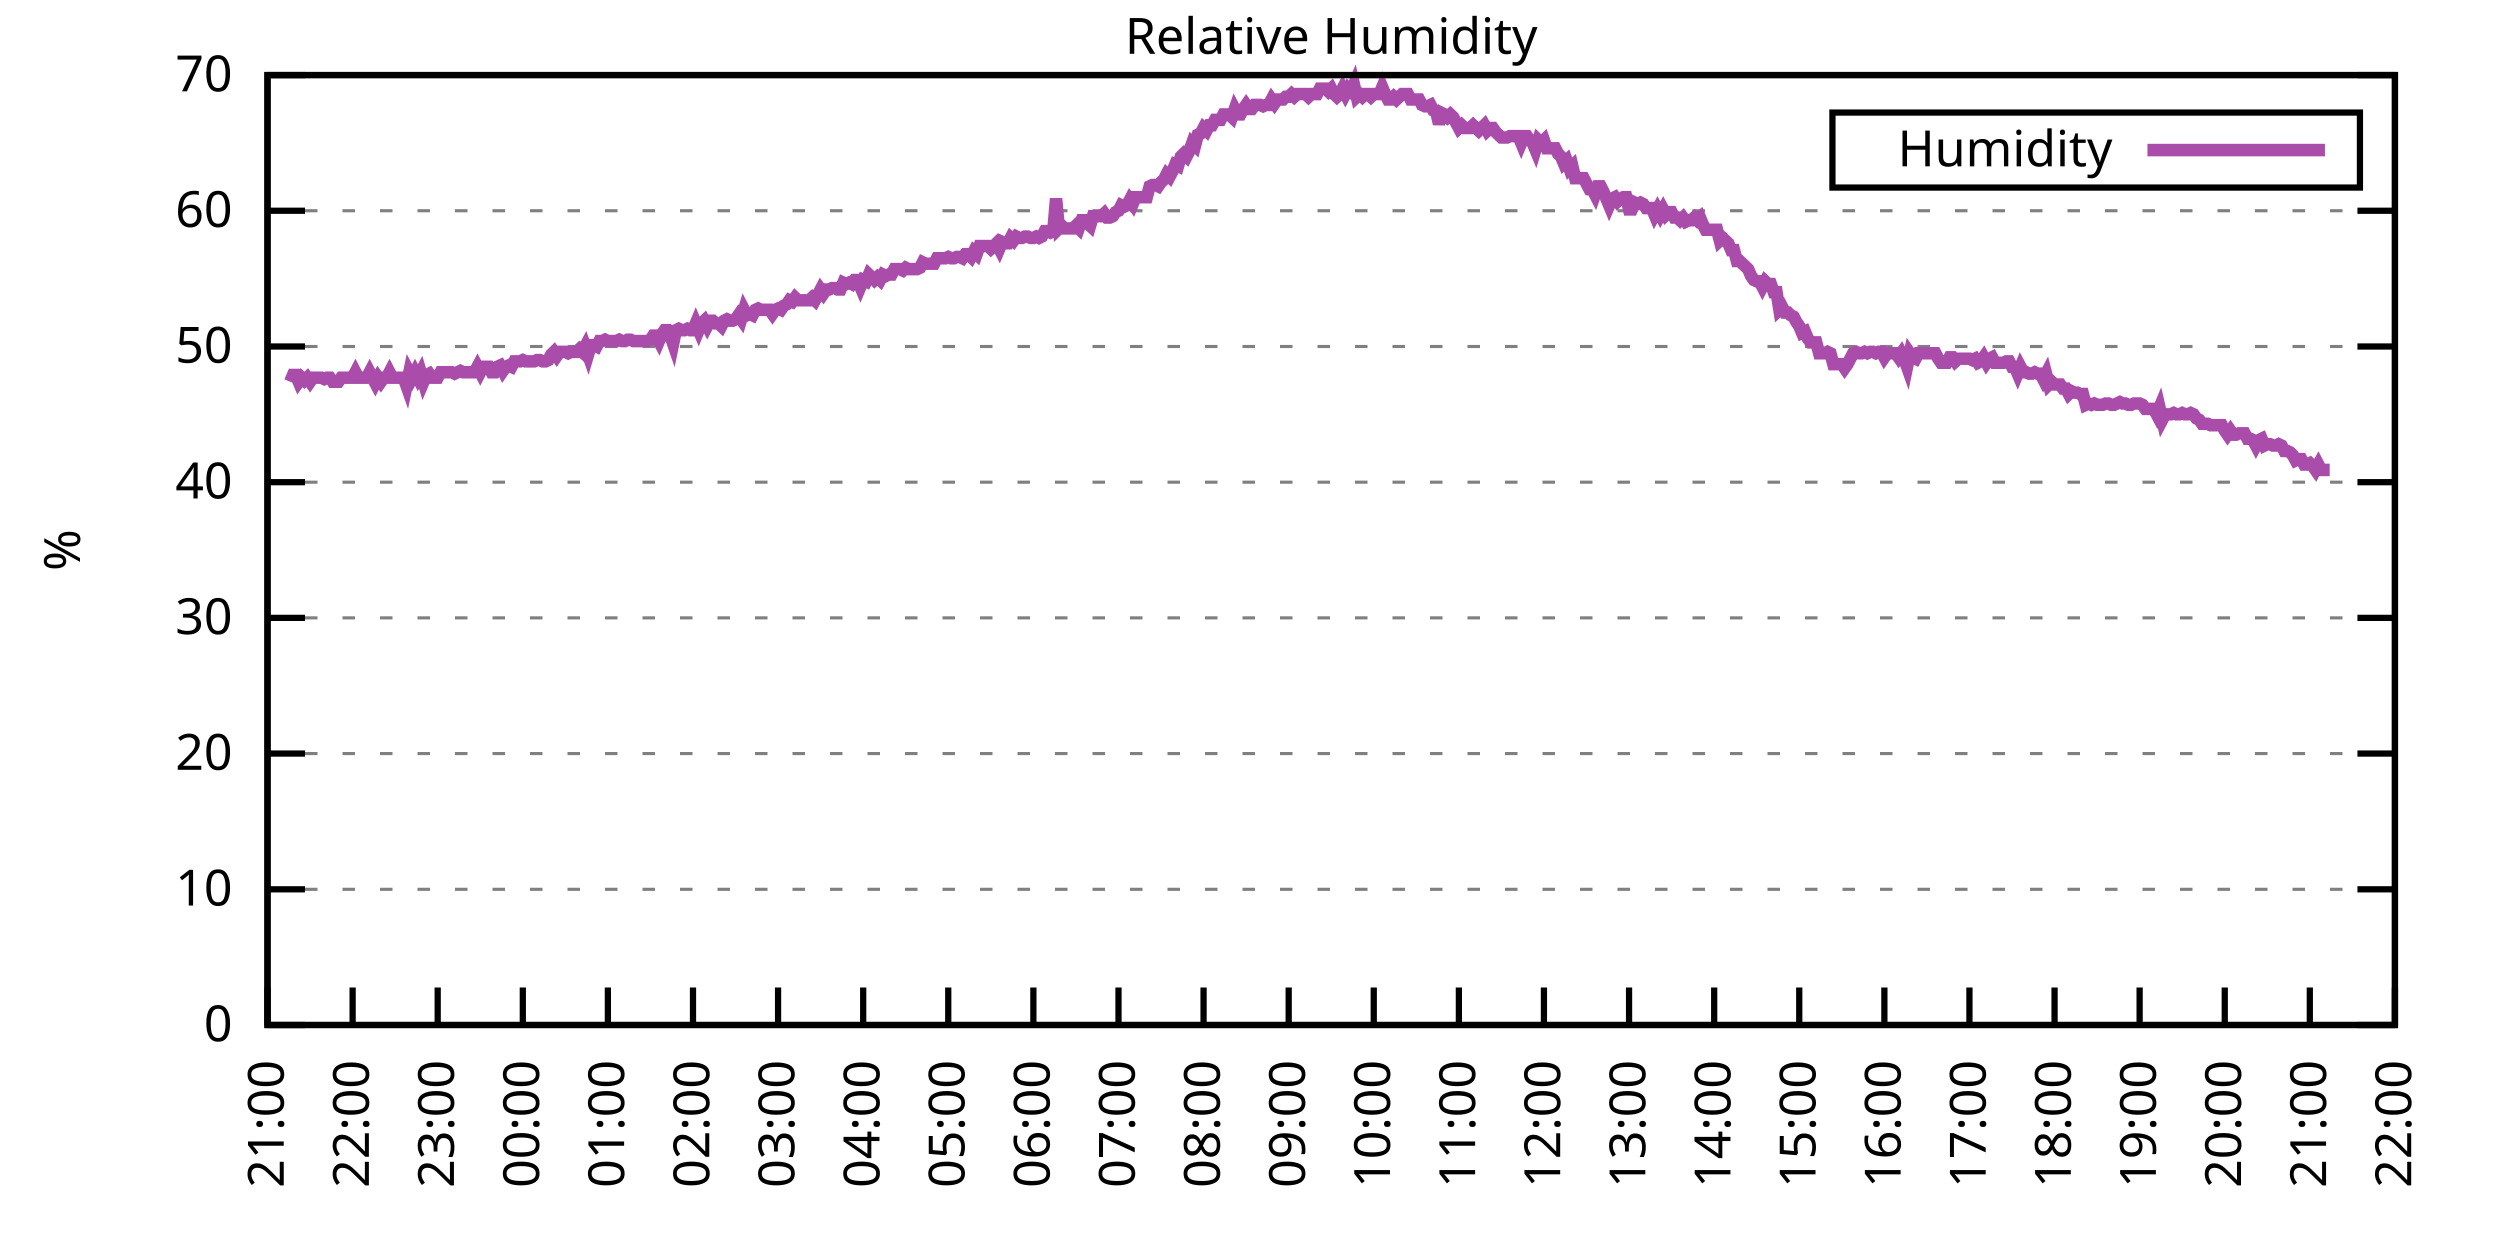
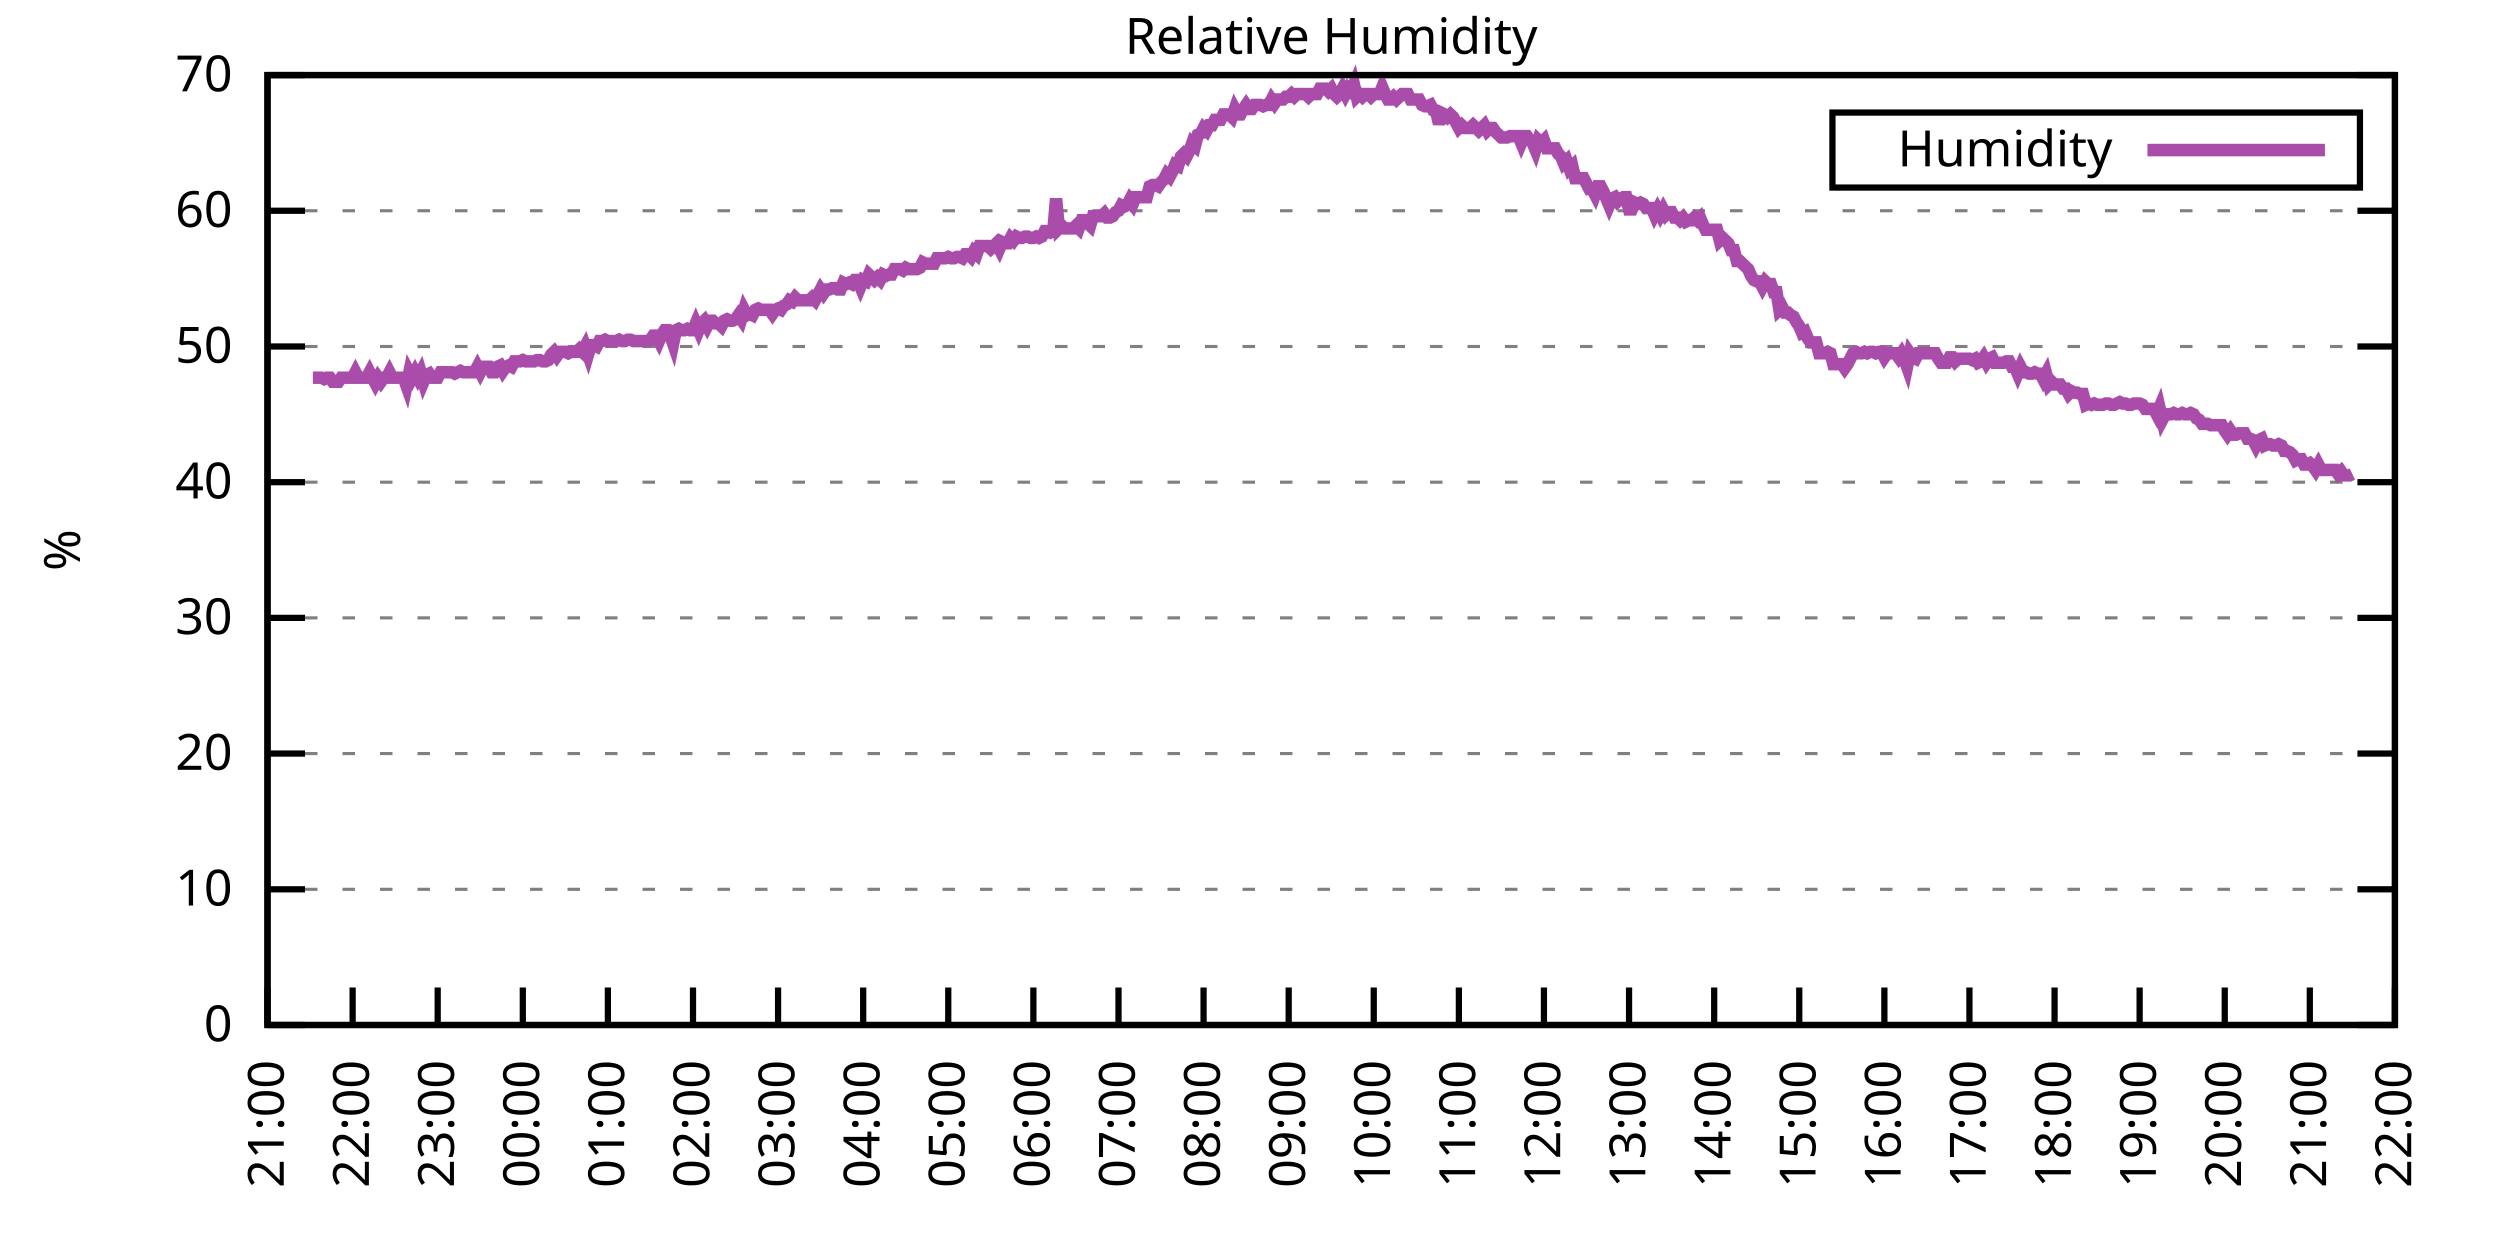
<svg xmlns="http://www.w3.org/2000/svg" xmlns:xlink="http://www.w3.org/1999/xlink" width="400" height="200" viewBox="0 0 400 200">
  <g id="gnuplot_canvas">
    <rect x="0" y="0" width="400" height="200" fill="none" />
    <defs>
      <circle id="gpDot" r="0.5" stroke-width="0.5" stroke="currentColor" />
      <path id="gpPt0" stroke-width="0.333" stroke="currentColor" d="M-1,0 h2 M0,-1 v2" />
      <path id="gpPt1" stroke-width="0.333" stroke="currentColor" d="M-1,-1 L1,1 M1,-1 L-1,1" />
      <path id="gpPt2" stroke-width="0.333" stroke="currentColor" d="M-1,0 L1,0 M0,-1 L0,1 M-1,-1 L1,1 M-1,1 L1,-1" />
      <rect id="gpPt3" stroke-width="0.333" stroke="currentColor" x="-1" y="-1" width="2" height="2" />
      <rect id="gpPt4" stroke-width="0.333" stroke="currentColor" fill="currentColor" x="-1" y="-1" width="2" height="2" />
      <circle id="gpPt5" stroke-width="0.333" stroke="currentColor" cx="0" cy="0" r="1" />
      <use xlink:href="#gpPt5" id="gpPt6" fill="currentColor" stroke="none" />
      <path id="gpPt7" stroke-width="0.333" stroke="currentColor" d="M0,-1.33 L-1.33,0.67 L1.33,0.67 z" />
      <use xlink:href="#gpPt7" id="gpPt8" fill="currentColor" stroke="none" />
      <use xlink:href="#gpPt7" id="gpPt9" stroke="currentColor" transform="rotate(180)" />
      <use xlink:href="#gpPt9" id="gpPt10" fill="currentColor" stroke="none" />
      <use xlink:href="#gpPt3" id="gpPt11" stroke="currentColor" transform="rotate(45)" />
      <use xlink:href="#gpPt11" id="gpPt12" fill="currentColor" stroke="none" />
      <path id="gpPt13" stroke-width="0.333" stroke="currentColor" d="M0,1.330 L1.265,0.411 L0.782,-1.067 L-0.782,-1.076 L-1.265,0.411 z" />
      <use xlink:href="#gpPt13" id="gpPt14" fill="currentColor" stroke="none" />
      <filter id="textbox" filterUnits="objectBoundingBox" x="0" y="0" height="1" width="1">
        <feFlood flood-color="white" flood-opacity="1" result="bgnd" />
        <feComposite in="SourceGraphic" in2="bgnd" operator="atop" />
      </filter>
      <filter id="greybox" filterUnits="objectBoundingBox" x="0" y="0" height="1" width="1">
        <feFlood flood-color="lightgrey" flood-opacity="1" result="grey" />
        <feComposite in="SourceGraphic" in2="grey" operator="atop" />
      </filter>
    </defs>
    <g fill="none" color="white" stroke="currentColor" stroke-width="1.00" stroke-linecap="butt" stroke-linejoin="miter">
</g>
    <g fill="none" color="black" stroke="currentColor" stroke-width="1.00" stroke-linecap="butt" stroke-linejoin="miter">
      <g stroke="none" shape-rendering="crispEdges">
        <polygon fill="rgb(255, 255, 255)" points="42.80,164.00 383.18,164.00 383.18,12.02 42.80,12.02 " />
      </g>
    </g>
    <g fill="none" color="black" stroke="currentColor" stroke-width="1.00" stroke-linecap="butt" stroke-linejoin="miter">
</g>
    <g fill="none" color="black" stroke="black" stroke-width="0.50" stroke-linecap="butt" stroke-linejoin="miter">
</g>
    <g fill="none" color="gray" stroke="currentColor" stroke-width="0.50" stroke-linecap="butt" stroke-linejoin="miter">
      <path stroke="gray" stroke-dasharray="2,4" class="gridline" d="M42.80,164.00 L383.19,164.00  " />
    </g>
    <g fill="none" color="gray" stroke="gray" stroke-width="1.00" stroke-linecap="butt" stroke-linejoin="miter">
</g>
    <g fill="none" color="black" stroke="currentColor" stroke-width="1.00" stroke-linecap="butt" stroke-linejoin="miter">
      <path stroke="black" d="M42.80,164.00 L48.80,164.00 M383.19,164.00 L377.19,164.00  " />
      <g transform="translate(37.20,166.60)" stroke="none" fill="black" font-family="Sans" font-size="8.00" text-anchor="end">
        <text>
          <tspan font-family="Sans"> 0</tspan>
        </text>
      </g>
    </g>
    <g fill="none" color="black" stroke="currentColor" stroke-width="1.00" stroke-linecap="butt" stroke-linejoin="miter">
</g>
    <g fill="none" color="black" stroke="black" stroke-width="0.50" stroke-linecap="butt" stroke-linejoin="miter">
</g>
    <g fill="none" color="gray" stroke="currentColor" stroke-width="0.50" stroke-linecap="butt" stroke-linejoin="miter">
      <path stroke="gray" stroke-dasharray="2,4" class="gridline" d="M42.80,142.29 L383.19,142.29  " />
    </g>
    <g fill="none" color="gray" stroke="gray" stroke-width="1.00" stroke-linecap="butt" stroke-linejoin="miter">
</g>
    <g fill="none" color="black" stroke="currentColor" stroke-width="1.00" stroke-linecap="butt" stroke-linejoin="miter">
      <path stroke="black" d="M42.80,142.29 L48.80,142.29 M383.19,142.29 L377.19,142.29  " />
      <g transform="translate(37.20,144.89)" stroke="none" fill="black" font-family="Sans" font-size="8.00" text-anchor="end">
        <text>
          <tspan font-family="Sans"> 10</tspan>
        </text>
      </g>
    </g>
    <g fill="none" color="black" stroke="currentColor" stroke-width="1.00" stroke-linecap="butt" stroke-linejoin="miter">
</g>
    <g fill="none" color="black" stroke="black" stroke-width="0.50" stroke-linecap="butt" stroke-linejoin="miter">
</g>
    <g fill="none" color="gray" stroke="currentColor" stroke-width="0.50" stroke-linecap="butt" stroke-linejoin="miter">
      <path stroke="gray" stroke-dasharray="2,4" class="gridline" d="M42.80,120.57 L383.19,120.57  " />
    </g>
    <g fill="none" color="gray" stroke="gray" stroke-width="1.00" stroke-linecap="butt" stroke-linejoin="miter">
</g>
    <g fill="none" color="black" stroke="currentColor" stroke-width="1.00" stroke-linecap="butt" stroke-linejoin="miter">
      <path stroke="black" d="M42.80,120.57 L48.80,120.57 M383.19,120.57 L377.19,120.57  " />
      <g transform="translate(37.20,123.17)" stroke="none" fill="black" font-family="Sans" font-size="8.00" text-anchor="end">
        <text>
          <tspan font-family="Sans"> 20</tspan>
        </text>
      </g>
    </g>
    <g fill="none" color="black" stroke="currentColor" stroke-width="1.00" stroke-linecap="butt" stroke-linejoin="miter">
</g>
    <g fill="none" color="black" stroke="black" stroke-width="0.50" stroke-linecap="butt" stroke-linejoin="miter">
</g>
    <g fill="none" color="gray" stroke="currentColor" stroke-width="0.50" stroke-linecap="butt" stroke-linejoin="miter">
      <path stroke="gray" stroke-dasharray="2,4" class="gridline" d="M42.80,98.86 L383.19,98.86  " />
    </g>
    <g fill="none" color="gray" stroke="gray" stroke-width="1.00" stroke-linecap="butt" stroke-linejoin="miter">
</g>
    <g fill="none" color="black" stroke="currentColor" stroke-width="1.00" stroke-linecap="butt" stroke-linejoin="miter">
      <path stroke="black" d="M42.80,98.86 L48.80,98.86 M383.19,98.86 L377.19,98.86  " />
      <g transform="translate(37.20,101.46)" stroke="none" fill="black" font-family="Sans" font-size="8.00" text-anchor="end">
        <text>
          <tspan font-family="Sans"> 30</tspan>
        </text>
      </g>
    </g>
    <g fill="none" color="black" stroke="currentColor" stroke-width="1.00" stroke-linecap="butt" stroke-linejoin="miter">
</g>
    <g fill="none" color="black" stroke="black" stroke-width="0.50" stroke-linecap="butt" stroke-linejoin="miter">
</g>
    <g fill="none" color="gray" stroke="currentColor" stroke-width="0.50" stroke-linecap="butt" stroke-linejoin="miter">
      <path stroke="gray" stroke-dasharray="2,4" class="gridline" d="M42.80,77.15 L383.19,77.15  " />
    </g>
    <g fill="none" color="gray" stroke="gray" stroke-width="1.00" stroke-linecap="butt" stroke-linejoin="miter">
</g>
    <g fill="none" color="black" stroke="currentColor" stroke-width="1.00" stroke-linecap="butt" stroke-linejoin="miter">
      <path stroke="black" d="M42.80,77.15 L48.80,77.15 M383.19,77.15 L377.19,77.15  " />
      <g transform="translate(37.20,79.75)" stroke="none" fill="black" font-family="Sans" font-size="8.00" text-anchor="end">
        <text>
          <tspan font-family="Sans"> 40</tspan>
        </text>
      </g>
    </g>
    <g fill="none" color="black" stroke="currentColor" stroke-width="1.00" stroke-linecap="butt" stroke-linejoin="miter">
</g>
    <g fill="none" color="black" stroke="black" stroke-width="0.50" stroke-linecap="butt" stroke-linejoin="miter">
</g>
    <g fill="none" color="gray" stroke="currentColor" stroke-width="0.50" stroke-linecap="butt" stroke-linejoin="miter">
      <path stroke="gray" stroke-dasharray="2,4" class="gridline" d="M42.80,55.44 L383.19,55.44  " />
    </g>
    <g fill="none" color="gray" stroke="gray" stroke-width="1.00" stroke-linecap="butt" stroke-linejoin="miter">
</g>
    <g fill="none" color="black" stroke="currentColor" stroke-width="1.00" stroke-linecap="butt" stroke-linejoin="miter">
      <path stroke="black" d="M42.80,55.44 L48.80,55.44 M383.19,55.44 L377.19,55.44  " />
      <g transform="translate(37.20,58.04)" stroke="none" fill="black" font-family="Sans" font-size="8.00" text-anchor="end">
        <text>
          <tspan font-family="Sans"> 50</tspan>
        </text>
      </g>
    </g>
    <g fill="none" color="black" stroke="currentColor" stroke-width="1.00" stroke-linecap="butt" stroke-linejoin="miter">
</g>
    <g fill="none" color="black" stroke="black" stroke-width="0.50" stroke-linecap="butt" stroke-linejoin="miter">
</g>
    <g fill="none" color="gray" stroke="currentColor" stroke-width="0.50" stroke-linecap="butt" stroke-linejoin="miter">
      <path stroke="gray" stroke-dasharray="2,4" class="gridline" d="M42.80,33.72 L383.19,33.72  " />
    </g>
    <g fill="none" color="gray" stroke="gray" stroke-width="1.00" stroke-linecap="butt" stroke-linejoin="miter">
</g>
    <g fill="none" color="black" stroke="currentColor" stroke-width="1.00" stroke-linecap="butt" stroke-linejoin="miter">
      <path stroke="black" d="M42.80,33.72 L48.80,33.72 M383.19,33.72 L377.19,33.72  " />
      <g transform="translate(37.20,36.32)" stroke="none" fill="black" font-family="Sans" font-size="8.00" text-anchor="end">
        <text>
          <tspan font-family="Sans"> 60</tspan>
        </text>
      </g>
    </g>
    <g fill="none" color="black" stroke="currentColor" stroke-width="1.00" stroke-linecap="butt" stroke-linejoin="miter">
</g>
    <g fill="none" color="black" stroke="black" stroke-width="0.50" stroke-linecap="butt" stroke-linejoin="miter">
</g>
    <g fill="none" color="gray" stroke="currentColor" stroke-width="0.50" stroke-linecap="butt" stroke-linejoin="miter">
      <path stroke="gray" stroke-dasharray="2,4" class="gridline" d="M42.80,12.01 L383.19,12.01  " />
    </g>
    <g fill="none" color="gray" stroke="gray" stroke-width="1.00" stroke-linecap="butt" stroke-linejoin="miter">
</g>
    <g fill="none" color="black" stroke="currentColor" stroke-width="1.00" stroke-linecap="butt" stroke-linejoin="miter">
      <path stroke="black" d="M42.80,12.01 L48.80,12.01 M383.19,12.01 L377.19,12.01  " />
      <g transform="translate(37.20,14.61)" stroke="none" fill="black" font-family="Sans" font-size="8.00" text-anchor="end">
        <text>
          <tspan font-family="Sans"> 70</tspan>
        </text>
      </g>
    </g>
    <g fill="none" color="black" stroke="currentColor" stroke-width="1.00" stroke-linecap="butt" stroke-linejoin="miter">
      <path stroke="black" d="M42.80,164.00 L42.80,158.00  " />
      <g transform="translate(45.40,169.60) rotate(270.00)" stroke="none" fill="black" font-family="Sans" font-size="8.00" text-anchor="end">
        <text>
          <tspan font-family="Sans">21:00</tspan>
        </text>
      </g>
    </g>
    <g fill="none" color="black" stroke="currentColor" stroke-width="1.00" stroke-linecap="butt" stroke-linejoin="miter">
      <path stroke="black" d="M56.42,164.00 L56.42,158.00  " />
      <g transform="translate(59.02,169.60) rotate(270.00)" stroke="none" fill="black" font-family="Sans" font-size="8.00" text-anchor="end">
        <text>
          <tspan font-family="Sans">22:00</tspan>
        </text>
      </g>
    </g>
    <g fill="none" color="black" stroke="currentColor" stroke-width="1.00" stroke-linecap="butt" stroke-linejoin="miter">
      <path stroke="black" d="M70.03,164.00 L70.03,158.00  " />
      <g transform="translate(72.63,169.60) rotate(270.00)" stroke="none" fill="black" font-family="Sans" font-size="8.00" text-anchor="end">
        <text>
          <tspan font-family="Sans">23:00</tspan>
        </text>
      </g>
    </g>
    <g fill="none" color="black" stroke="currentColor" stroke-width="1.00" stroke-linecap="butt" stroke-linejoin="miter">
      <path stroke="black" d="M83.65,164.00 L83.65,158.00  " />
      <g transform="translate(86.25,169.60) rotate(270.00)" stroke="none" fill="black" font-family="Sans" font-size="8.00" text-anchor="end">
        <text>
          <tspan font-family="Sans">00:00</tspan>
        </text>
      </g>
    </g>
    <g fill="none" color="black" stroke="currentColor" stroke-width="1.00" stroke-linecap="butt" stroke-linejoin="miter">
      <path stroke="black" d="M97.26,164.00 L97.26,158.00  " />
      <g transform="translate(99.86,169.60) rotate(270.00)" stroke="none" fill="black" font-family="Sans" font-size="8.00" text-anchor="end">
        <text>
          <tspan font-family="Sans">01:00</tspan>
        </text>
      </g>
    </g>
    <g fill="none" color="black" stroke="currentColor" stroke-width="1.00" stroke-linecap="butt" stroke-linejoin="miter">
      <path stroke="black" d="M110.88,164.00 L110.88,158.00  " />
      <g transform="translate(113.48,169.60) rotate(270.00)" stroke="none" fill="black" font-family="Sans" font-size="8.00" text-anchor="end">
        <text>
          <tspan font-family="Sans">02:00</tspan>
        </text>
      </g>
    </g>
    <g fill="none" color="black" stroke="currentColor" stroke-width="1.00" stroke-linecap="butt" stroke-linejoin="miter">
      <path stroke="black" d="M124.49,164.00 L124.49,158.00  " />
      <g transform="translate(127.09,169.60) rotate(270.00)" stroke="none" fill="black" font-family="Sans" font-size="8.00" text-anchor="end">
        <text>
          <tspan font-family="Sans">03:00</tspan>
        </text>
      </g>
    </g>
    <g fill="none" color="black" stroke="currentColor" stroke-width="1.00" stroke-linecap="butt" stroke-linejoin="miter">
      <path stroke="black" d="M138.11,164.00 L138.11,158.00  " />
      <g transform="translate(140.71,169.60) rotate(270.00)" stroke="none" fill="black" font-family="Sans" font-size="8.00" text-anchor="end">
        <text>
          <tspan font-family="Sans">04:00</tspan>
        </text>
      </g>
    </g>
    <g fill="none" color="black" stroke="currentColor" stroke-width="1.00" stroke-linecap="butt" stroke-linejoin="miter">
      <path stroke="black" d="M151.72,164.00 L151.72,158.00  " />
      <g transform="translate(154.32,169.60) rotate(270.00)" stroke="none" fill="black" font-family="Sans" font-size="8.00" text-anchor="end">
        <text>
          <tspan font-family="Sans">05:00</tspan>
        </text>
      </g>
    </g>
    <g fill="none" color="black" stroke="currentColor" stroke-width="1.00" stroke-linecap="butt" stroke-linejoin="miter">
      <path stroke="black" d="M165.34,164.00 L165.34,158.00  " />
      <g transform="translate(167.94,169.60) rotate(270.00)" stroke="none" fill="black" font-family="Sans" font-size="8.00" text-anchor="end">
        <text>
          <tspan font-family="Sans">06:00</tspan>
        </text>
      </g>
    </g>
    <g fill="none" color="black" stroke="currentColor" stroke-width="1.00" stroke-linecap="butt" stroke-linejoin="miter">
      <path stroke="black" d="M178.96,164.00 L178.96,158.00  " />
      <g transform="translate(181.56,169.60) rotate(270.00)" stroke="none" fill="black" font-family="Sans" font-size="8.00" text-anchor="end">
        <text>
          <tspan font-family="Sans">07:00</tspan>
        </text>
      </g>
    </g>
    <g fill="none" color="black" stroke="currentColor" stroke-width="1.00" stroke-linecap="butt" stroke-linejoin="miter">
      <path stroke="black" d="M192.57,164.00 L192.57,158.00  " />
      <g transform="translate(195.17,169.60) rotate(270.00)" stroke="none" fill="black" font-family="Sans" font-size="8.00" text-anchor="end">
        <text>
          <tspan font-family="Sans">08:00</tspan>
        </text>
      </g>
    </g>
    <g fill="none" color="black" stroke="currentColor" stroke-width="1.00" stroke-linecap="butt" stroke-linejoin="miter">
      <path stroke="black" d="M206.19,164.00 L206.19,158.00  " />
      <g transform="translate(208.79,169.60) rotate(270.00)" stroke="none" fill="black" font-family="Sans" font-size="8.00" text-anchor="end">
        <text>
          <tspan font-family="Sans">09:00</tspan>
        </text>
      </g>
    </g>
    <g fill="none" color="black" stroke="currentColor" stroke-width="1.00" stroke-linecap="butt" stroke-linejoin="miter">
      <path stroke="black" d="M219.80,164.00 L219.80,158.00  " />
      <g transform="translate(222.40,169.60) rotate(270.00)" stroke="none" fill="black" font-family="Sans" font-size="8.00" text-anchor="end">
        <text>
          <tspan font-family="Sans">10:00</tspan>
        </text>
      </g>
    </g>
    <g fill="none" color="black" stroke="currentColor" stroke-width="1.00" stroke-linecap="butt" stroke-linejoin="miter">
      <path stroke="black" d="M233.42,164.00 L233.42,158.00  " />
      <g transform="translate(236.02,169.60) rotate(270.00)" stroke="none" fill="black" font-family="Sans" font-size="8.00" text-anchor="end">
        <text>
          <tspan font-family="Sans">11:00</tspan>
        </text>
      </g>
    </g>
    <g fill="none" color="black" stroke="currentColor" stroke-width="1.00" stroke-linecap="butt" stroke-linejoin="miter">
      <path stroke="black" d="M247.03,164.00 L247.03,158.00  " />
      <g transform="translate(249.63,169.60) rotate(270.00)" stroke="none" fill="black" font-family="Sans" font-size="8.00" text-anchor="end">
        <text>
          <tspan font-family="Sans">12:00</tspan>
        </text>
      </g>
    </g>
    <g fill="none" color="black" stroke="currentColor" stroke-width="1.00" stroke-linecap="butt" stroke-linejoin="miter">
      <path stroke="black" d="M260.65,164.00 L260.65,158.00  " />
      <g transform="translate(263.25,169.60) rotate(270.00)" stroke="none" fill="black" font-family="Sans" font-size="8.00" text-anchor="end">
        <text>
          <tspan font-family="Sans">13:00</tspan>
        </text>
      </g>
    </g>
    <g fill="none" color="black" stroke="currentColor" stroke-width="1.00" stroke-linecap="butt" stroke-linejoin="miter">
      <path stroke="black" d="M274.27,164.00 L274.27,158.00  " />
      <g transform="translate(276.87,169.60) rotate(270.00)" stroke="none" fill="black" font-family="Sans" font-size="8.00" text-anchor="end">
        <text>
          <tspan font-family="Sans">14:00</tspan>
        </text>
      </g>
    </g>
    <g fill="none" color="black" stroke="currentColor" stroke-width="1.00" stroke-linecap="butt" stroke-linejoin="miter">
      <path stroke="black" d="M287.88,164.00 L287.88,158.00  " />
      <g transform="translate(290.48,169.60) rotate(270.00)" stroke="none" fill="black" font-family="Sans" font-size="8.00" text-anchor="end">
        <text>
          <tspan font-family="Sans">15:00</tspan>
        </text>
      </g>
    </g>
    <g fill="none" color="black" stroke="currentColor" stroke-width="1.00" stroke-linecap="butt" stroke-linejoin="miter">
      <path stroke="black" d="M301.50,164.00 L301.50,158.00  " />
      <g transform="translate(304.10,169.60) rotate(270.00)" stroke="none" fill="black" font-family="Sans" font-size="8.00" text-anchor="end">
        <text>
          <tspan font-family="Sans">16:00</tspan>
        </text>
      </g>
    </g>
    <g fill="none" color="black" stroke="currentColor" stroke-width="1.00" stroke-linecap="butt" stroke-linejoin="miter">
      <path stroke="black" d="M315.11,164.00 L315.11,158.00  " />
      <g transform="translate(317.71,169.60) rotate(270.00)" stroke="none" fill="black" font-family="Sans" font-size="8.00" text-anchor="end">
        <text>
          <tspan font-family="Sans">17:00</tspan>
        </text>
      </g>
    </g>
    <g fill="none" color="black" stroke="currentColor" stroke-width="1.00" stroke-linecap="butt" stroke-linejoin="miter">
      <path stroke="black" d="M328.73,164.00 L328.73,158.00  " />
      <g transform="translate(331.33,169.60) rotate(270.00)" stroke="none" fill="black" font-family="Sans" font-size="8.00" text-anchor="end">
        <text>
          <tspan font-family="Sans">18:00</tspan>
        </text>
      </g>
    </g>
    <g fill="none" color="black" stroke="currentColor" stroke-width="1.00" stroke-linecap="butt" stroke-linejoin="miter">
      <path stroke="black" d="M342.34,164.00 L342.34,158.00  " />
      <g transform="translate(344.94,169.60) rotate(270.00)" stroke="none" fill="black" font-family="Sans" font-size="8.00" text-anchor="end">
        <text>
          <tspan font-family="Sans">19:00</tspan>
        </text>
      </g>
    </g>
    <g fill="none" color="black" stroke="currentColor" stroke-width="1.00" stroke-linecap="butt" stroke-linejoin="miter">
      <path stroke="black" d="M355.96,164.00 L355.96,158.00  " />
      <g transform="translate(358.56,169.60) rotate(270.00)" stroke="none" fill="black" font-family="Sans" font-size="8.00" text-anchor="end">
        <text>
          <tspan font-family="Sans">20:00</tspan>
        </text>
      </g>
    </g>
    <g fill="none" color="black" stroke="currentColor" stroke-width="1.00" stroke-linecap="butt" stroke-linejoin="miter">
      <path stroke="black" d="M369.57,164.00 L369.57,158.00  " />
      <g transform="translate(372.17,169.60) rotate(270.00)" stroke="none" fill="black" font-family="Sans" font-size="8.00" text-anchor="end">
        <text>
          <tspan font-family="Sans">21:00</tspan>
        </text>
      </g>
    </g>
    <g fill="none" color="black" stroke="currentColor" stroke-width="1.00" stroke-linecap="butt" stroke-linejoin="miter">
      <path stroke="black" d="M383.19,164.00 L383.19,158.00  " />
      <g transform="translate(385.79,169.60) rotate(270.00)" stroke="none" fill="black" font-family="Sans" font-size="8.00" text-anchor="end">
        <text>
          <tspan font-family="Sans">22:00</tspan>
        </text>
      </g>
    </g>
    <g fill="none" color="black" stroke="currentColor" stroke-width="1.00" stroke-linecap="butt" stroke-linejoin="miter">
</g>
    <g fill="none" color="black" stroke="currentColor" stroke-width="1.00" stroke-linecap="butt" stroke-linejoin="miter">
      <path stroke="black" d="M42.80,12.01 L42.80,164.00 L383.19,164.00 L383.19,12.01 L42.80,12.01 Z  " />
    </g>
    <g fill="none" color="black" stroke="currentColor" stroke-width="1.00" stroke-linecap="butt" stroke-linejoin="miter">
</g>
    <g fill="none" color="black" stroke="currentColor" stroke-width="1.00" stroke-linecap="butt" stroke-linejoin="miter">
      <path stroke="black" d="M293.19,30.01 L293.19,18.01 L377.59,18.01 L377.59,30.01 L293.19,30.01 Z  " />
    </g>
    <g id="Relative_Humidity_plot_1">
      <g fill="none" color="white" stroke="black" stroke-width="2.00" stroke-linecap="butt" stroke-linejoin="miter">
</g>
      <g fill="none" color="black" stroke="currentColor" stroke-width="2.00" stroke-linecap="butt" stroke-linejoin="miter">
        <g transform="translate(337.99,26.61)" stroke="none" fill="black" font-family="Sans" font-size="8.00" text-anchor="end">
          <text>
            <tspan font-family="Sans">Humidity</tspan>
          </text>
        </g>
      </g>
      <g fill="none" color="black" stroke="currentColor" stroke-width="2.00" stroke-linecap="butt" stroke-linejoin="miter">
-         <path stroke="rgb(170,  76, 170)" d="M343.59,24.01 L371.99,24.01 M46.43,61.08 L46.88,60.00 L47.34,60.00 L47.79,61.08 L48.25,60.43 L48.70,60.86   L49.15,60.43 L49.61,61.08 L50.06,60.43 L50.52,60.43 L50.97,60.43 L51.42,60.43 L51.88,60.65 L52.33,60.43   L52.78,60.43 L53.24,61.08 L53.69,61.08 L54.15,61.08 L54.60,60.43 L55.05,60.43 L55.51,60.43 L55.96,60.43   L56.42,60.43 L56.87,59.56 L57.32,60.43 L57.78,60.43 L58.23,60.43 L58.68,60.43 L59.14,59.56 L59.59,60.43   L60.05,61.30 L60.50,60.43 L60.95,61.08 L61.41,60.43 L61.86,60.43 L62.32,59.56 L62.77,60.43 L63.22,60.43   L63.68,60.43 L64.13,60.43 L64.58,60.43 L65.04,61.73 L65.49,59.56 L65.95,60.43 L66.40,59.56 L66.85,60.43   L67.31,59.56 L67.76,61.08 L68.22,60.00 L68.67,59.78 L69.12,60.43 L69.58,60.43 L70.03,60.43 L70.49,59.56   L70.94,59.56 L71.39,59.56 L71.85,59.56 L72.30,59.56 L72.75,59.78 L73.21,59.56 L73.66,59.34 L74.12,59.56   L74.57,59.56 L75.02,59.56 L75.48,59.56 L75.93,59.56 L76.39,58.69 L76.84,59.56 L77.29,58.69 L77.75,58.69   L78.20,58.69 L78.65,59.56 L79.11,59.56 L79.56,58.69 L80.02,58.48 L80.47,59.34 L80.92,58.69 L81.38,58.48   L81.83,58.69 L82.29,57.82 L82.74,57.82 L83.19,57.82 L83.65,57.61 L84.10,57.82 L84.55,57.82 L85.01,57.82   L85.46,57.82 L85.92,57.61 L86.37,57.61 L86.82,57.82 L87.28,57.82 L87.73,57.61 L88.19,56.74 L88.64,56.30   L89.09,56.96 L89.55,56.30 L90.00,56.30 L90.45,56.30 L90.91,56.52 L91.36,56.30 L91.82,56.30 L92.27,56.30   L92.72,55.87 L93.18,56.30 L93.63,55.44 L94.09,56.74 L94.54,55.22 L94.99,55.22 L95.45,55.44 L95.90,54.57   L96.35,54.57 L96.81,54.35 L97.26,54.57 L97.72,54.57 L98.17,54.57 L98.62,54.57 L99.08,54.35 L99.53,54.57   L99.99,54.57 L100.44,54.35 L100.89,54.35 L101.35,54.57 L101.80,54.57 L102.25,54.57 L102.71,54.57 L103.16,54.57   L103.62,54.57 L104.07,54.35 L104.52,53.70 L104.98,53.70 L105.43,54.57 L105.89,53.48 L106.34,52.83 L106.79,52.83   L107.25,53.70 L107.70,55.00 L108.15,52.83 L108.61,52.61 L109.06,52.83 L109.52,52.83 L109.97,52.61 L110.42,52.83   L110.88,52.83 L111.33,51.74 L111.79,52.83 L112.24,51.74 L112.69,51.31 L113.15,52.18 L113.60,51.31 L114.05,51.31   L114.51,51.74 L114.96,51.74 L115.42,52.18 L115.87,51.31 L116.32,51.09 L116.78,51.31 L117.23,51.31 L117.69,51.09   L118.14,50.44 L118.59,51.09 L119.05,49.57 L119.50,50.44 L119.96,50.22 L120.41,50.44 L120.86,49.57 L121.32,49.36   L121.77,49.57 L122.22,49.57 L122.68,49.57 L123.13,49.57 L123.59,50.22 L124.04,49.57 L124.49,49.36 L124.95,49.57   L125.40,48.92 L125.86,48.70 L126.31,48.05 L126.76,48.27 L127.22,47.62 L127.67,48.05 L128.12,48.05 L128.58,48.05   L129.03,48.05 L129.49,48.05 L129.94,47.62 L130.39,48.05 L130.85,47.18 L131.30,46.32 L131.76,46.97 L132.21,46.32   L132.66,46.32 L133.12,46.10 L133.57,46.10 L134.02,46.32 L134.48,46.32 L134.93,45.23 L135.39,45.45 L135.84,45.23   L136.29,45.45 L136.75,44.80 L137.20,44.80 L137.66,45.88 L138.11,44.80 L138.56,45.01 L139.02,43.93 L139.47,44.36   L139.92,44.80 L140.38,44.36 L140.83,44.80 L141.29,43.93 L141.74,44.15 L142.19,43.93 L142.65,43.93 L143.10,43.06   L143.56,43.06 L144.01,43.06 L144.46,43.28 L144.92,42.84 L145.37,43.06 L145.82,43.06 L146.28,43.06 L146.73,43.06   L147.19,42.84 L147.64,41.97 L148.09,42.19 L148.55,42.19 L149.00,42.19 L149.46,42.19 L149.91,41.32 L150.36,41.32   L150.82,41.32 L151.27,41.32 L151.72,41.11 L152.18,41.32 L152.63,41.32 L153.09,41.11 L153.54,41.11 L153.99,41.32   L154.45,40.67 L154.90,40.67 L155.36,41.11 L155.81,40.24 L156.26,40.67 L156.72,39.37 L157.17,39.37 L157.62,39.37   L158.08,39.37 L158.53,39.80 L158.99,39.37 L159.44,38.93 L159.89,39.80 L160.35,38.72 L160.80,38.93 L161.26,38.93   L161.71,38.07 L162.16,38.50 L162.62,37.85 L163.07,38.07 L163.52,38.07 L163.98,37.85 L164.43,37.85 L164.89,38.07   L165.34,38.07 L165.79,37.85 L166.25,38.07 L166.70,37.85 L167.16,36.98 L167.61,36.98 L168.06,37.20 L168.52,36.98   L168.97,31.77 L169.43,36.55 L169.88,36.11 L170.33,36.55 L170.79,36.55 L171.24,36.55 L171.69,36.55 L172.15,36.11   L172.60,36.55 L173.06,35.24 L173.51,35.24 L173.96,35.68 L174.42,36.11 L174.87,34.59 L175.33,34.59 L175.78,34.59   L176.23,34.59 L176.69,34.16 L177.14,34.81 L177.59,34.81 L178.05,34.59 L178.50,33.94 L178.96,33.72 L179.41,32.85   L179.86,33.07 L180.32,32.85 L180.77,31.99 L181.23,32.64 L181.68,31.55 L182.13,31.55 L182.59,31.55 L183.04,31.55   L183.49,31.55 L183.95,29.81 L184.40,29.60 L184.86,29.60 L185.31,29.81 L185.76,29.16 L186.22,28.73 L186.67,27.86   L187.13,28.29 L187.58,27.43 L188.03,26.34 L188.49,26.56 L188.94,25.04 L189.39,24.60 L189.85,25.04 L190.30,24.17   L190.76,22.87 L191.21,23.30 L191.66,21.56 L192.12,21.35 L192.57,20.48 L193.03,20.91 L193.48,20.04 L193.93,20.04   L194.39,19.18 L194.84,19.18 L195.29,19.18 L195.75,18.31 L196.20,18.31 L196.66,18.31 L197.11,18.74 L197.56,17.44   L198.02,18.31 L198.47,18.31 L198.93,17.44 L199.38,16.79 L199.83,17.44 L200.29,17.44 L200.74,16.79 L201.19,16.79   L201.65,16.79 L202.10,17.00 L202.56,16.79 L203.01,16.79 L203.46,15.92 L203.92,16.57 L204.37,15.92 L204.83,15.92   L205.28,15.92 L205.73,15.48 L206.19,15.48 L206.64,15.05 L207.09,15.48 L207.55,15.05 L208.00,15.05 L208.46,15.05   L208.91,15.05 L209.36,15.48 L209.82,15.05 L210.27,15.05 L210.73,15.05 L211.18,14.18 L211.63,14.18 L212.09,14.18   L212.54,14.62 L213.00,14.18 L213.45,15.05 L213.90,15.48 L214.36,15.05 L214.81,14.18 L215.26,15.05 L215.72,14.18   L216.17,14.62 L216.63,13.53 L217.08,15.48 L217.53,15.05 L217.99,15.48 L218.44,15.05 L218.90,15.05 L219.35,15.48   L219.80,15.05 L220.26,15.05 L220.71,15.05 L221.16,13.96 L221.62,15.05 L222.07,15.92 L222.53,15.92 L222.98,15.48   L223.43,15.92 L223.89,15.48 L224.34,15.05 L224.80,15.05 L225.25,15.05 L225.70,15.92 L226.16,15.92 L226.61,15.92   L227.06,15.92 L227.52,16.79 L227.97,17.00 L228.43,17.00 L228.88,16.79 L229.33,17.66 L229.79,17.87 L230.24,19.83   L230.70,18.09 L231.15,18.31 L231.60,18.74 L232.06,18.31 L232.51,18.74 L232.96,19.61 L233.42,20.48 L233.87,20.04   L234.33,20.48 L234.78,20.48 L235.23,20.48 L235.69,20.04 L236.14,20.48 L236.60,20.91 L237.05,20.48 L237.50,20.04   L237.96,20.91 L238.41,20.48 L238.86,20.48 L239.32,21.13 L239.77,21.56 L240.23,22.00 L240.68,22.00 L241.13,22.00   L241.59,21.78 L242.04,21.78 L242.50,21.78 L242.95,21.78 L243.40,22.87 L243.86,21.78 L244.31,21.78 L244.76,22.43   L245.22,22.87 L245.67,23.95 L246.13,22.43 L246.58,22.87 L247.03,22.43 L247.49,23.73 L247.94,23.73 L248.40,23.73   L248.85,23.73 L249.30,24.60 L249.76,25.04 L250.21,26.12 L250.66,25.69 L251.12,26.99 L251.57,26.56 L252.03,28.51   L252.48,28.51 L252.93,28.51 L253.39,28.51 L253.84,29.38 L254.30,30.25 L254.75,30.25 L255.20,31.12 L255.66,29.81   L256.11,29.81 L256.56,30.68 L257.02,31.77 L257.47,32.85 L257.93,31.77 L258.38,31.55 L258.83,32.20 L259.29,31.77   L259.74,31.55 L260.20,31.55 L260.65,33.51 L261.10,33.51 L261.56,32.42 L262.01,32.64 L262.47,32.42 L262.92,32.64   L263.37,33.29 L263.83,33.29 L264.28,33.29 L264.73,34.37 L265.19,33.51 L265.64,34.37 L266.10,33.51 L266.55,34.37   L267.00,33.94 L267.46,33.94 L267.91,34.81 L268.37,34.81 L268.82,35.24 L269.27,34.81 L269.73,35.46 L270.18,35.24   L270.63,35.24 L271.09,34.81 L271.54,35.24 L272.00,34.81 L272.45,35.89 L272.90,36.76 L273.36,36.76 L273.81,36.76   L274.27,36.76 L274.72,36.76 L275.17,38.50 L275.63,38.07 L276.08,38.50 L276.53,38.93 L276.99,40.02 L277.44,40.02   L277.90,41.76 L278.35,41.76 L278.80,42.19 L279.26,42.63 L279.71,43.06 L280.17,44.15 L280.62,44.80 L281.07,45.01   L281.53,45.01 L281.98,45.88 L282.43,45.01 L282.89,45.45 L283.34,45.45 L283.80,46.75 L284.25,46.75 L284.70,49.57   L285.16,49.14 L285.61,50.01 L286.07,50.01 L286.52,50.44 L286.97,50.66 L287.43,51.53 L287.88,52.18 L288.33,53.26   L288.79,53.05 L289.24,54.13 L289.70,54.78 L290.15,54.78 L290.60,54.78 L291.06,56.52 L291.51,56.52 L291.97,56.52   L292.42,56.30 L292.87,56.52 L293.33,58.26 L293.78,58.26 L294.23,58.26 L294.69,58.26 L295.14,58.91 L295.60,58.26   L296.05,57.39 L296.50,56.52 L296.96,56.30 L297.41,56.52 L297.87,56.52 L298.32,56.30 L298.77,56.52 L299.23,56.30   L299.68,56.30 L300.13,56.52 L300.59,56.30 L301.04,56.30 L301.50,57.17 L301.95,56.52 L302.40,56.52 L302.86,56.52   L303.31,56.52 L303.77,57.17 L304.22,56.52 L304.67,57.39 L305.13,58.69 L305.58,56.52 L306.03,57.17 L306.49,57.39   L306.94,56.52 L307.40,56.52 L307.85,56.52 L308.30,56.52 L308.76,56.52 L309.21,56.52 L309.67,56.52 L310.12,57.39   L310.57,58.04 L311.03,58.04 L311.48,58.04 L311.94,57.17 L312.39,57.17 L312.84,57.82 L313.30,57.39 L313.75,57.39   L314.20,57.39 L314.66,57.39 L315.11,57.39 L315.57,57.61 L316.02,57.39 L316.47,58.04 L316.93,57.82 L317.38,57.17   L317.84,58.04 L318.29,57.39 L318.74,57.17 L319.20,58.04 L319.65,58.04 L320.10,58.04 L320.56,58.04 L321.01,57.82   L321.47,57.82 L321.92,58.69 L322.37,58.69 L322.83,59.78 L323.28,58.69 L323.74,59.56 L324.19,59.56 L324.64,59.78   L325.10,59.78 L325.55,59.56 L326.00,59.78 L326.46,59.78 L326.91,60.65 L327.37,59.78 L327.82,61.52 L328.27,61.08   L328.73,61.52 L329.18,61.52 L329.64,61.52 L330.09,62.17 L330.54,62.17 L331.00,63.04 L331.45,62.60 L331.90,62.82   L332.36,62.82 L332.81,63.04 L333.27,63.04 L333.72,64.77 L334.17,64.56 L334.63,64.77 L335.08,64.56 L335.54,64.77   L335.99,64.77 L336.44,64.77 L336.90,64.56 L337.35,64.56 L337.80,64.77 L338.26,64.77 L338.71,64.56 L339.17,64.34   L339.62,64.56 L340.07,64.56 L340.53,64.77 L340.98,64.77 L341.44,64.56 L341.89,64.56 L342.34,64.56 L342.80,64.77   L343.25,65.42 L343.70,65.42 L344.16,65.42 L344.61,65.42 L345.07,66.29 L345.52,65.21 L345.97,67.16 L346.43,66.29   L346.88,66.29 L347.34,66.29 L347.79,66.08 L348.24,66.29 L348.70,66.29 L349.15,66.08 L349.60,66.29 L350.06,66.29   L350.51,66.08 L350.97,66.29 L351.42,66.94 L351.87,67.16 L352.33,67.81 L352.78,67.81 L353.24,67.81 L353.69,68.03   L354.14,68.03 L354.60,68.03 L355.05,68.03 L355.50,68.03 L355.96,68.90 L356.41,69.55 L356.87,68.90 L357.32,69.55   L357.77,69.55 L358.23,69.33 L358.68,69.33 L359.14,69.33 L359.59,70.20 L360.04,70.20 L360.50,70.42 L360.95,71.29   L361.41,70.42 L361.86,70.20 L362.31,71.29 L362.77,71.07 L363.22,71.07 L363.67,71.29 L364.13,71.29 L364.58,71.07   L365.04,71.29 L365.49,72.15 L365.94,72.15 L366.40,72.37 L366.85,72.81 L367.31,73.67 L367.76,73.46 L368.21,73.46   L368.67,74.33 L369.12,74.33 L369.57,74.11 L370.03,74.54 L370.48,75.19 L370.94,74.33 L371.39,75.19 L371.84,75.19   L372.30,75.19 L372.75,75.19  " />
+         <path stroke="rgb(170,  76, 170)" d="M343.59,24.01 L371.99,24.01 M50.06,60.43 L50.52,60.43 L50.97,60.43 L51.42,60.43 L51.88,60.65 L52.33,60.43   L52.78,60.43 L53.24,61.08 L53.69,61.08 L54.15,61.08 L54.60,60.43 L55.05,60.43 L55.51,60.43 L55.96,60.43   L56.42,60.43 L56.87,59.56 L57.32,60.43 L57.78,60.43 L58.23,60.43 L58.68,60.43 L59.14,59.56 L59.59,60.43   L60.05,61.30 L60.50,60.43 L60.95,61.08 L61.41,60.43 L61.86,60.43 L62.32,59.56 L62.77,60.43 L63.22,60.43   L63.68,60.43 L64.13,60.43 L64.58,60.43 L65.04,61.73 L65.49,59.56 L65.95,60.43 L66.40,59.56 L66.85,60.43   L67.31,59.56 L67.76,61.08 L68.22,60.00 L68.67,59.78 L69.12,60.43 L69.58,60.43 L70.03,60.43 L70.49,59.56   L70.94,59.56 L71.39,59.56 L71.85,59.56 L72.30,59.56 L72.75,59.78 L73.21,59.56 L73.66,59.34 L74.12,59.56   L74.57,59.56 L75.02,59.56 L75.48,59.56 L75.93,59.56 L76.39,58.69 L76.84,59.56 L77.29,58.69 L77.75,58.69   L78.20,58.69 L78.65,59.56 L79.11,59.56 L79.56,58.69 L80.02,58.48 L80.47,59.34 L80.92,58.69 L81.38,58.48   L81.83,58.69 L82.29,57.82 L82.74,57.82 L83.19,57.82 L83.65,57.61 L84.10,57.82 L84.55,57.82 L85.01,57.82   L85.46,57.82 L85.92,57.61 L86.37,57.61 L86.82,57.82 L87.28,57.82 L87.73,57.61 L88.19,56.74 L88.64,56.30   L89.09,56.96 L89.55,56.30 L90.00,56.30 L90.45,56.30 L90.91,56.52 L91.36,56.30 L91.82,56.30 L92.27,56.30   L92.72,55.87 L93.18,56.30 L93.63,55.44 L94.09,56.74 L94.54,55.22 L94.99,55.22 L95.45,55.44 L95.90,54.57   L96.35,54.57 L96.81,54.35 L97.26,54.57 L97.72,54.57 L98.17,54.57 L98.62,54.57 L99.08,54.35 L99.53,54.57   L99.99,54.57 L100.44,54.35 L100.89,54.35 L101.35,54.57 L101.80,54.57 L102.25,54.57 L102.71,54.57 L103.16,54.57   L103.62,54.57 L104.07,54.35 L104.52,53.70 L104.98,53.70 L105.43,54.57 L105.89,53.48 L106.34,52.83 L106.79,52.83   L107.25,53.70 L107.70,55.00 L108.15,52.83 L108.61,52.61 L109.06,52.83 L109.52,52.83 L109.97,52.61 L110.42,52.83   L110.88,52.83 L111.33,51.74 L111.79,52.83 L112.24,51.74 L112.69,51.31 L113.15,52.18 L113.60,51.31 L114.05,51.31   L114.51,51.74 L114.96,51.74 L115.42,52.18 L115.87,51.31 L116.32,51.09 L116.78,51.31 L117.23,51.31 L117.69,51.09   L118.14,50.44 L118.59,51.09 L119.05,49.57 L119.50,50.44 L119.96,50.22 L120.41,50.44 L120.86,49.57 L121.32,49.36   L121.77,49.57 L122.22,49.57 L122.68,49.57 L123.13,49.57 L123.59,50.22 L124.04,49.57 L124.49,49.36 L124.95,49.57   L125.40,48.92 L125.86,48.70 L126.31,48.05 L126.76,48.27 L127.22,47.62 L127.67,48.05 L128.12,48.05 L128.58,48.05   L129.03,48.05 L129.49,48.05 L129.94,47.62 L130.39,48.05 L130.85,47.18 L131.30,46.32 L131.76,46.97 L132.21,46.32   L132.66,46.32 L133.12,46.10 L133.57,46.10 L134.02,46.32 L134.48,46.32 L134.93,45.23 L135.39,45.45 L135.84,45.23   L136.29,45.45 L136.75,44.80 L137.20,44.80 L137.66,45.88 L138.11,44.80 L138.56,45.01 L139.02,43.93 L139.47,44.36   L139.92,44.80 L140.38,44.36 L140.83,44.80 L141.29,43.93 L141.74,44.15 L142.19,43.93 L142.65,43.93 L143.10,43.06   L143.56,43.06 L144.01,43.06 L144.46,43.28 L144.92,42.84 L145.37,43.06 L145.82,43.06 L146.28,43.06 L146.73,43.06   L147.19,42.84 L147.64,41.97 L148.09,42.19 L148.55,42.19 L149.00,42.19 L149.46,42.19 L149.91,41.32 L150.36,41.32   L150.82,41.32 L151.27,41.32 L151.72,41.11 L152.18,41.32 L152.63,41.32 L153.09,41.11 L153.54,41.11 L153.99,41.32   L154.45,40.67 L154.90,40.67 L155.36,41.11 L155.81,40.24 L156.26,40.67 L156.72,39.37 L157.17,39.37 L157.62,39.37   L158.08,39.37 L158.53,39.80 L158.99,39.37 L159.44,38.93 L159.89,39.80 L160.35,38.72 L160.80,38.93 L161.26,38.93   L161.71,38.07 L162.16,38.50 L162.62,37.85 L163.07,38.07 L163.52,38.07 L163.98,37.85 L164.43,37.85 L164.89,38.07   L165.34,38.07 L165.79,37.85 L166.25,38.07 L166.70,37.85 L167.16,36.98 L167.61,36.98 L168.06,37.20 L168.52,36.98   L168.97,31.77 L169.43,36.55 L169.88,36.11 L170.33,36.55 L170.79,36.55 L171.24,36.55 L171.69,36.55 L172.15,36.11   L172.60,36.55 L173.06,35.24 L173.51,35.24 L173.96,35.68 L174.42,36.11 L174.87,34.59 L175.33,34.59 L175.78,34.59   L176.23,34.59 L176.69,34.16 L177.14,34.81 L177.59,34.81 L178.05,34.59 L178.50,33.94 L178.96,33.72 L179.41,32.85   L179.86,33.07 L180.32,32.85 L180.77,31.99 L181.23,32.64 L181.68,31.55 L182.13,31.55 L182.59,31.55 L183.04,31.55   L183.49,31.55 L183.95,29.81 L184.40,29.60 L184.86,29.60 L185.31,29.81 L185.76,29.16 L186.22,28.73 L186.67,27.86   L187.13,28.29 L187.58,27.43 L188.03,26.34 L188.49,26.56 L188.94,25.04 L189.39,24.60 L189.85,25.04 L190.30,24.17   L190.76,22.87 L191.21,23.30 L191.66,21.56 L192.12,21.35 L192.57,20.48 L193.03,20.91 L193.48,20.04 L193.93,20.04   L194.39,19.18 L194.84,19.18 L195.29,19.18 L195.75,18.31 L196.20,18.31 L196.66,18.31 L197.11,18.74 L197.56,17.44   L198.02,18.31 L198.47,18.31 L198.93,17.44 L199.38,16.79 L199.83,17.44 L200.29,17.44 L200.74,16.79 L201.19,16.79   L201.65,16.79 L202.10,17.00 L202.56,16.79 L203.01,16.79 L203.46,15.92 L203.92,16.57 L204.37,15.92 L204.83,15.92   L205.28,15.92 L205.73,15.48 L206.19,15.48 L206.64,15.05 L207.09,15.48 L207.55,15.05 L208.00,15.05 L208.46,15.05   L208.91,15.05 L209.36,15.48 L209.82,15.05 L210.27,15.05 L210.73,15.05 L211.18,14.18 L211.63,14.18 L212.09,14.18   L212.54,14.62 L213.00,14.18 L213.45,15.05 L213.90,15.48 L214.36,15.05 L214.81,14.18 L215.26,15.05 L215.72,14.18   L216.17,14.62 L216.63,13.53 L217.08,15.48 L217.53,15.05 L217.99,15.48 L218.44,15.05 L218.90,15.05 L219.35,15.48   L219.80,15.05 L220.26,15.05 L220.71,15.05 L221.16,13.96 L221.62,15.05 L222.07,15.92 L222.53,15.92 L222.98,15.48   L223.43,15.92 L223.89,15.48 L224.34,15.05 L224.80,15.05 L225.25,15.05 L225.70,15.92 L226.16,15.92 L226.61,15.92   L227.06,15.92 L227.52,16.79 L227.97,17.00 L228.43,17.00 L228.88,16.79 L229.33,17.66 L229.79,17.87 L230.24,19.83   L230.70,18.09 L231.15,18.31 L231.60,18.74 L232.06,18.31 L232.51,18.74 L232.96,19.61 L233.42,20.48 L233.87,20.04   L234.33,20.48 L234.78,20.48 L235.23,20.48 L235.69,20.04 L236.14,20.48 L236.60,20.91 L237.05,20.48 L237.50,20.04   L237.96,20.91 L238.41,20.48 L238.86,20.48 L239.32,21.13 L239.77,21.56 L240.23,22.00 L240.68,22.00 L241.13,22.00   L241.59,21.78 L242.04,21.78 L242.50,21.78 L242.95,21.78 L243.40,22.87 L243.86,21.78 L244.31,21.78 L244.76,22.43   L245.22,22.87 L245.67,23.95 L246.13,22.43 L246.58,22.87 L247.03,22.43 L247.49,23.73 L247.94,23.73 L248.40,23.73   L248.85,23.73 L249.30,24.60 L249.76,25.04 L250.21,26.12 L250.66,25.69 L251.12,26.99 L251.57,26.56 L252.03,28.51   L252.48,28.51 L252.93,28.51 L253.39,28.51 L253.84,29.38 L254.30,30.25 L254.75,30.25 L255.20,31.12 L255.66,29.81   L256.11,29.81 L256.56,30.68 L257.02,31.77 L257.47,32.85 L257.93,31.77 L258.38,31.55 L258.83,32.20 L259.29,31.77   L259.74,31.55 L260.20,31.55 L260.65,33.51 L261.10,33.51 L261.56,32.42 L262.01,32.64 L262.47,32.42 L262.92,32.64   L263.37,33.29 L263.83,33.29 L264.28,33.29 L264.73,34.37 L265.19,33.51 L265.64,34.37 L266.10,33.51 L266.55,34.37   L267.00,33.94 L267.46,33.94 L267.91,34.81 L268.37,34.81 L268.82,35.24 L269.27,34.81 L269.73,35.46 L270.18,35.24   L270.63,35.24 L271.09,34.81 L271.54,35.24 L272.00,34.81 L272.45,35.89 L272.90,36.76 L273.36,36.76 L273.81,36.76   L274.27,36.76 L274.72,36.76 L275.17,38.50 L275.63,38.07 L276.08,38.50 L276.53,38.93 L276.99,40.02 L277.44,40.02   L277.90,41.76 L278.35,41.76 L278.80,42.19 L279.26,42.63 L279.71,43.06 L280.17,44.15 L280.62,44.80 L281.07,45.01   L281.53,45.01 L281.98,45.88 L282.43,45.01 L282.89,45.45 L283.34,45.45 L283.80,46.75 L284.25,46.75 L284.70,49.57   L285.16,49.14 L285.61,50.01 L286.07,50.01 L286.52,50.44 L286.97,50.66 L287.43,51.53 L287.88,52.18 L288.33,53.26   L288.79,53.05 L289.24,54.13 L289.70,54.78 L290.15,54.78 L290.60,54.78 L291.06,56.52 L291.51,56.52 L291.97,56.52   L292.42,56.30 L292.87,56.52 L293.33,58.26 L293.78,58.26 L294.23,58.26 L294.69,58.26 L295.14,58.91 L295.60,58.26   L296.05,57.39 L296.50,56.52 L296.96,56.30 L297.41,56.52 L297.87,56.52 L298.32,56.30 L298.77,56.52 L299.23,56.30   L299.68,56.30 L300.13,56.52 L300.59,56.30 L301.04,56.30 L301.50,57.17 L301.95,56.52 L302.40,56.52 L302.86,56.52   L303.31,56.52 L303.77,57.17 L304.22,56.52 L304.67,57.39 L305.13,58.69 L305.58,56.52 L306.03,57.17 L306.49,57.39   L306.94,56.52 L307.40,56.52 L307.85,56.52 L308.30,56.52 L308.76,56.52 L309.21,56.52 L309.67,56.52 L310.12,57.39   L310.57,58.04 L311.03,58.04 L311.48,58.04 L311.94,57.17 L312.39,57.17 L312.84,57.82 L313.30,57.39 L313.75,57.39   L314.20,57.39 L314.66,57.39 L315.11,57.39 L315.57,57.61 L316.02,57.39 L316.47,58.04 L316.93,57.82 L317.38,57.17   L317.84,58.04 L318.29,57.39 L318.74,57.17 L319.20,58.04 L319.65,58.04 L320.10,58.04 L320.56,58.04 L321.01,57.82   L321.47,57.82 L321.92,58.69 L322.37,58.69 L322.83,59.78 L323.28,58.69 L323.74,59.56 L324.19,59.56 L324.64,59.78   L325.10,59.78 L325.55,59.56 L326.00,59.78 L326.46,59.78 L326.91,60.65 L327.37,59.78 L327.82,61.52 L328.27,61.08   L328.73,61.52 L329.18,61.52 L329.64,61.52 L330.09,62.17 L330.54,62.17 L331.00,63.04 L331.45,62.60 L331.90,62.82   L332.36,62.82 L332.81,63.04 L333.27,63.04 L333.72,64.77 L334.17,64.56 L334.63,64.77 L335.08,64.56 L335.54,64.77   L335.99,64.77 L336.44,64.77 L336.90,64.56 L337.35,64.56 L337.80,64.77 L338.26,64.77 L338.71,64.56 L339.17,64.34   L339.62,64.56 L340.07,64.56 L340.53,64.77 L340.98,64.77 L341.44,64.56 L341.89,64.56 L342.34,64.56 L342.80,64.77   L343.25,65.42 L343.70,65.42 L344.16,65.42 L344.61,65.42 L345.07,66.29 L345.52,65.21 L345.97,67.16 L346.43,66.29   L346.88,66.29 L347.34,66.29 L347.79,66.08 L348.24,66.29 L348.70,66.29 L349.15,66.08 L349.60,66.29 L350.06,66.29   L350.51,66.08 L350.97,66.29 L351.42,66.94 L351.87,67.16 L352.33,67.81 L352.78,67.81 L353.24,67.81 L353.69,68.03   L354.14,68.03 L354.60,68.03 L355.05,68.03 L355.50,68.03 L355.96,68.90 L356.41,69.55 L356.87,68.90 L357.32,69.55   L357.77,69.55 L358.23,69.33 L358.68,69.33 L359.14,69.33 L359.59,70.20 L360.04,70.20 L360.50,70.42 L360.95,71.29   L361.41,70.42 L361.86,70.20 L362.31,71.29 L362.77,71.07 L363.22,71.07 L363.67,71.29 L364.13,71.29 L364.58,71.07   L365.04,71.29 L365.49,72.15 L365.94,72.15 L366.40,72.37 L366.85,72.81 L367.31,73.67 L367.76,73.46 L368.21,73.46   L368.67,74.33 L369.12,74.33 L369.57,74.11 L370.03,74.54 L370.48,75.19 L370.94,74.33 L371.39,75.19 L371.84,75.19   L372.30,75.19 L372.75,75.19 L373.21,75.19 L373.66,75.19 L374.11,75.85 L374.57,75.41 L375.02,76.06 L375.47,76.06   L375.93,76.06 L376.38,75.85  " />
      </g>
    </g>
    <g fill="none" color="black" stroke="currentColor" stroke-width="2.00" stroke-linecap="butt" stroke-linejoin="miter">
</g>
    <g fill="none" color="black" stroke="black" stroke-width="1.00" stroke-linecap="butt" stroke-linejoin="miter">
</g>
    <g fill="none" color="black" stroke="currentColor" stroke-width="1.00" stroke-linecap="butt" stroke-linejoin="miter">
      <path stroke="black" d="M42.80,12.01 L42.80,164.00 L383.19,164.00 L383.19,12.01 L42.80,12.01 Z  " />
      <g transform="translate(12.80,88.01) rotate(270.00)" stroke="none" fill="black" font-family="Sans" font-size="8.00" text-anchor="middle">
        <text>
          <tspan font-family="Sans">%</tspan>
        </text>
      </g>
    </g>
    <g fill="none" color="black" stroke="currentColor" stroke-width="1.00" stroke-linecap="butt" stroke-linejoin="miter">
</g>
    <g fill="none" color="black" stroke="currentColor" stroke-width="1.00" stroke-linecap="butt" stroke-linejoin="miter">
      <g transform="translate(212.99,8.61)" stroke="none" fill="black" font-family="Sans" font-size="8.00" text-anchor="middle">
        <text>
          <tspan font-family="Sans">Relative Humidity</tspan>
        </text>
      </g>
    </g>
    <g fill="none" color="black" stroke="currentColor" stroke-width="1.00" stroke-linecap="butt" stroke-linejoin="miter">
</g>
  </g>
</svg>
